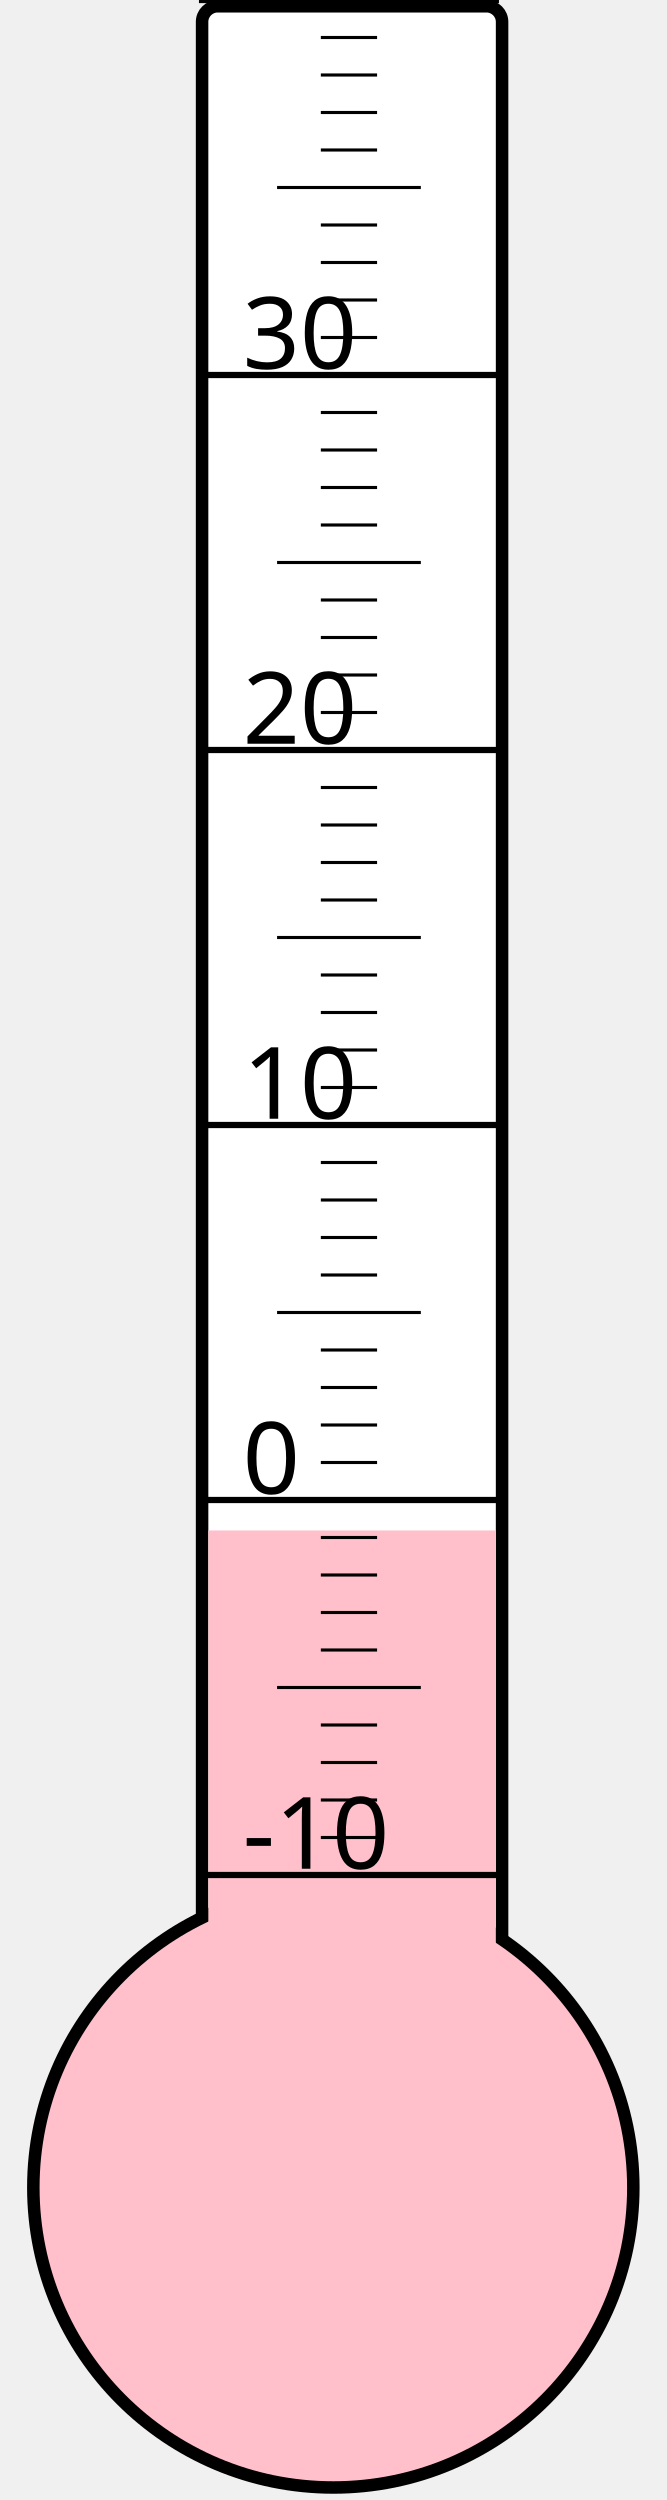
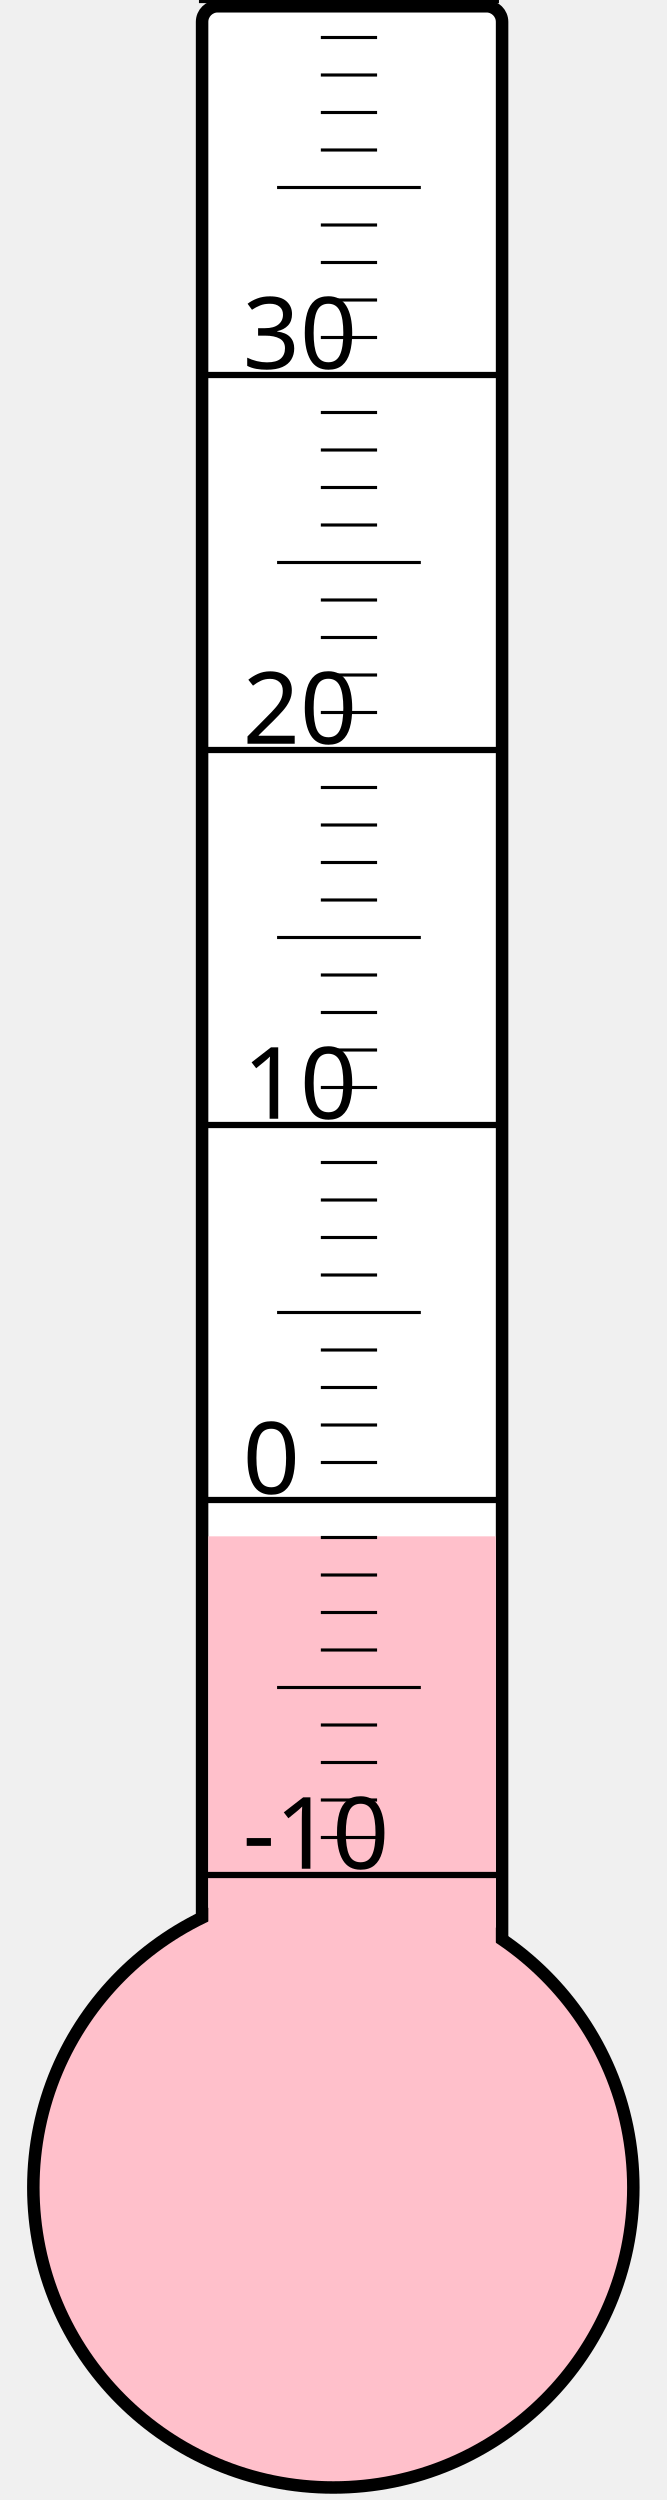
<svg xmlns="http://www.w3.org/2000/svg" width="40px" height="150px" viewBox="0 0 200 800">
  <rect width="200" height="800" x="0" y="0" style="fill: #ffffeb; fill-opacity: 0;" />
  <rect width="96" height="680" x="58" y="2" rx="5" ry="5" style="fill: white; fill-opacity: 1; stroke: black; stroke-width: 4;" />
  <circle cx="100" cy="700" r="96" style="fill: pink; stroke: black; stroke-width: 4;" />
-   <rect width="92" height="210.25" x="60" y="489.75" style="fill: pink; fill-opacity: 1; stroke-width: 0;" />
+   <rect width="92" height="208.375" x="60" y="491.625" style="fill: pink; fill-opacity: 1; stroke-width: 0;" />
  <text x="71" y="598" style="font-family: sans-serif; font-size: 24pt;">-10</text>
  <text x="71" y="478" style="font-family: sans-serif; font-size: 24pt;">0</text>
  <text x="71" y="358" style="font-family: sans-serif; font-size: 24pt;">10</text>
  <text x="71" y="238" style="font-family: sans-serif; font-size: 24pt;">20</text>
  <text x="71" y="118" style="font-family: sans-serif; font-size: 24pt;">30</text>
  <g style="stroke: black;">
    <line x1="57" y1="600" x2="153" y2="600" style="stroke-width: 2;" />
    <line x1="96" y1="588" x2="114" y2="588" style="stroke-width: 1;" />
    <line x1="96" y1="576" x2="114" y2="576" style="stroke-width: 1;" />
    <line x1="96" y1="564" x2="114" y2="564" style="stroke-width: 1;" />
    <line x1="96" y1="552" x2="114" y2="552" style="stroke-width: 1;" />
    <line x1="82" y1="540" x2="128" y2="540" style="stroke-width: 1;" />
    <line x1="96" y1="528" x2="114" y2="528" style="stroke-width: 1;" />
    <line x1="96" y1="516" x2="114" y2="516" style="stroke-width: 1;" />
    <line x1="96" y1="504" x2="114" y2="504" style="stroke-width: 1;" />
    <line x1="96" y1="492" x2="114" y2="492" style="stroke-width: 1;" />
    <line x1="57" y1="480" x2="153" y2="480" style="stroke-width: 2;" />
    <line x1="96" y1="468" x2="114" y2="468" style="stroke-width: 1;" />
    <line x1="96" y1="456" x2="114" y2="456" style="stroke-width: 1;" />
    <line x1="96" y1="444" x2="114" y2="444" style="stroke-width: 1;" />
    <line x1="96" y1="432" x2="114" y2="432" style="stroke-width: 1;" />
    <line x1="82" y1="420" x2="128" y2="420" style="stroke-width: 1;" />
    <line x1="96" y1="408" x2="114" y2="408" style="stroke-width: 1;" />
    <line x1="96" y1="396" x2="114" y2="396" style="stroke-width: 1;" />
    <line x1="96" y1="384" x2="114" y2="384" style="stroke-width: 1;" />
    <line x1="96" y1="372" x2="114" y2="372" style="stroke-width: 1;" />
    <line x1="57" y1="360" x2="153" y2="360" style="stroke-width: 2;" />
    <line x1="96" y1="348" x2="114" y2="348" style="stroke-width: 1;" />
    <line x1="96" y1="336" x2="114" y2="336" style="stroke-width: 1;" />
    <line x1="96" y1="324" x2="114" y2="324" style="stroke-width: 1;" />
    <line x1="96" y1="312" x2="114" y2="312" style="stroke-width: 1;" />
    <line x1="82" y1="300" x2="128" y2="300" style="stroke-width: 1;" />
    <line x1="96" y1="288" x2="114" y2="288" style="stroke-width: 1;" />
    <line x1="96" y1="276" x2="114" y2="276" style="stroke-width: 1;" />
    <line x1="96" y1="264" x2="114" y2="264" style="stroke-width: 1;" />
    <line x1="96" y1="252" x2="114" y2="252" style="stroke-width: 1;" />
    <line x1="57" y1="240" x2="153" y2="240" style="stroke-width: 2;" />
    <line x1="96" y1="228" x2="114" y2="228" style="stroke-width: 1;" />
    <line x1="96" y1="216" x2="114" y2="216" style="stroke-width: 1;" />
    <line x1="96" y1="204" x2="114" y2="204" style="stroke-width: 1;" />
    <line x1="96" y1="192" x2="114" y2="192" style="stroke-width: 1;" />
    <line x1="82" y1="180" x2="128" y2="180" style="stroke-width: 1;" />
    <line x1="96" y1="168" x2="114" y2="168" style="stroke-width: 1;" />
    <line x1="96" y1="156" x2="114" y2="156" style="stroke-width: 1;" />
    <line x1="96" y1="144" x2="114" y2="144" style="stroke-width: 1;" />
    <line x1="96" y1="132" x2="114" y2="132" style="stroke-width: 1;" />
    <line x1="57" y1="120" x2="153" y2="120" style="stroke-width: 2;" />
    <line x1="96" y1="108" x2="114" y2="108" style="stroke-width: 1;" />
    <line x1="96" y1="96" x2="114" y2="96" style="stroke-width: 1;" />
    <line x1="96" y1="84" x2="114" y2="84" style="stroke-width: 1;" />
    <line x1="96" y1="72" x2="114" y2="72" style="stroke-width: 1;" />
    <line x1="82" y1="60" x2="128" y2="60" style="stroke-width: 1;" />
    <line x1="96" y1="48" x2="114" y2="48" style="stroke-width: 1;" />
    <line x1="96" y1="36" x2="114" y2="36" style="stroke-width: 1;" />
    <line x1="96" y1="24" x2="114" y2="24" style="stroke-width: 1;" />
    <line x1="96" y1="12" x2="114" y2="12" style="stroke-width: 1;" />
    <line x1="57" y1="0" x2="153" y2="0" style="stroke-width: 2;" />
  </g>
</svg>
